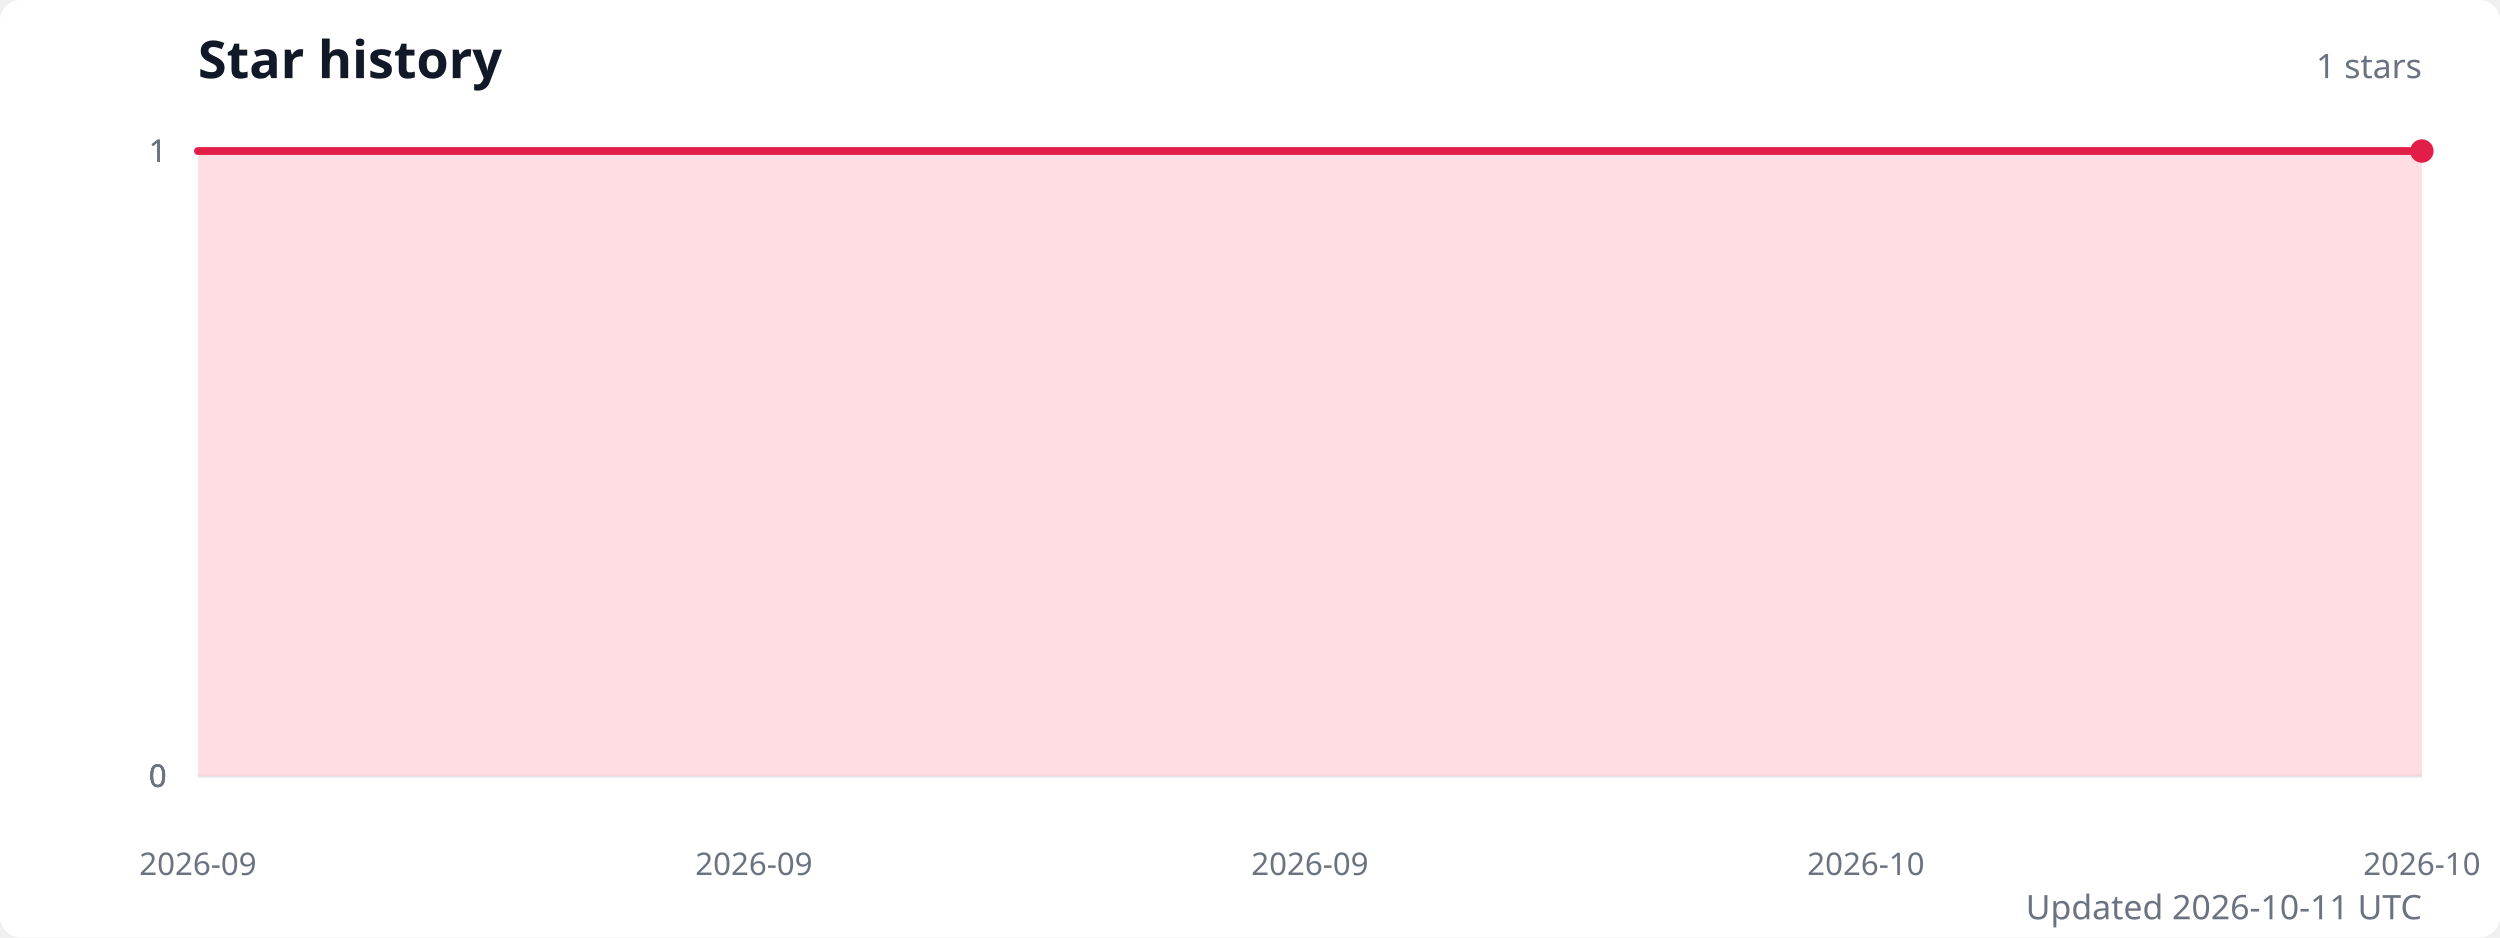
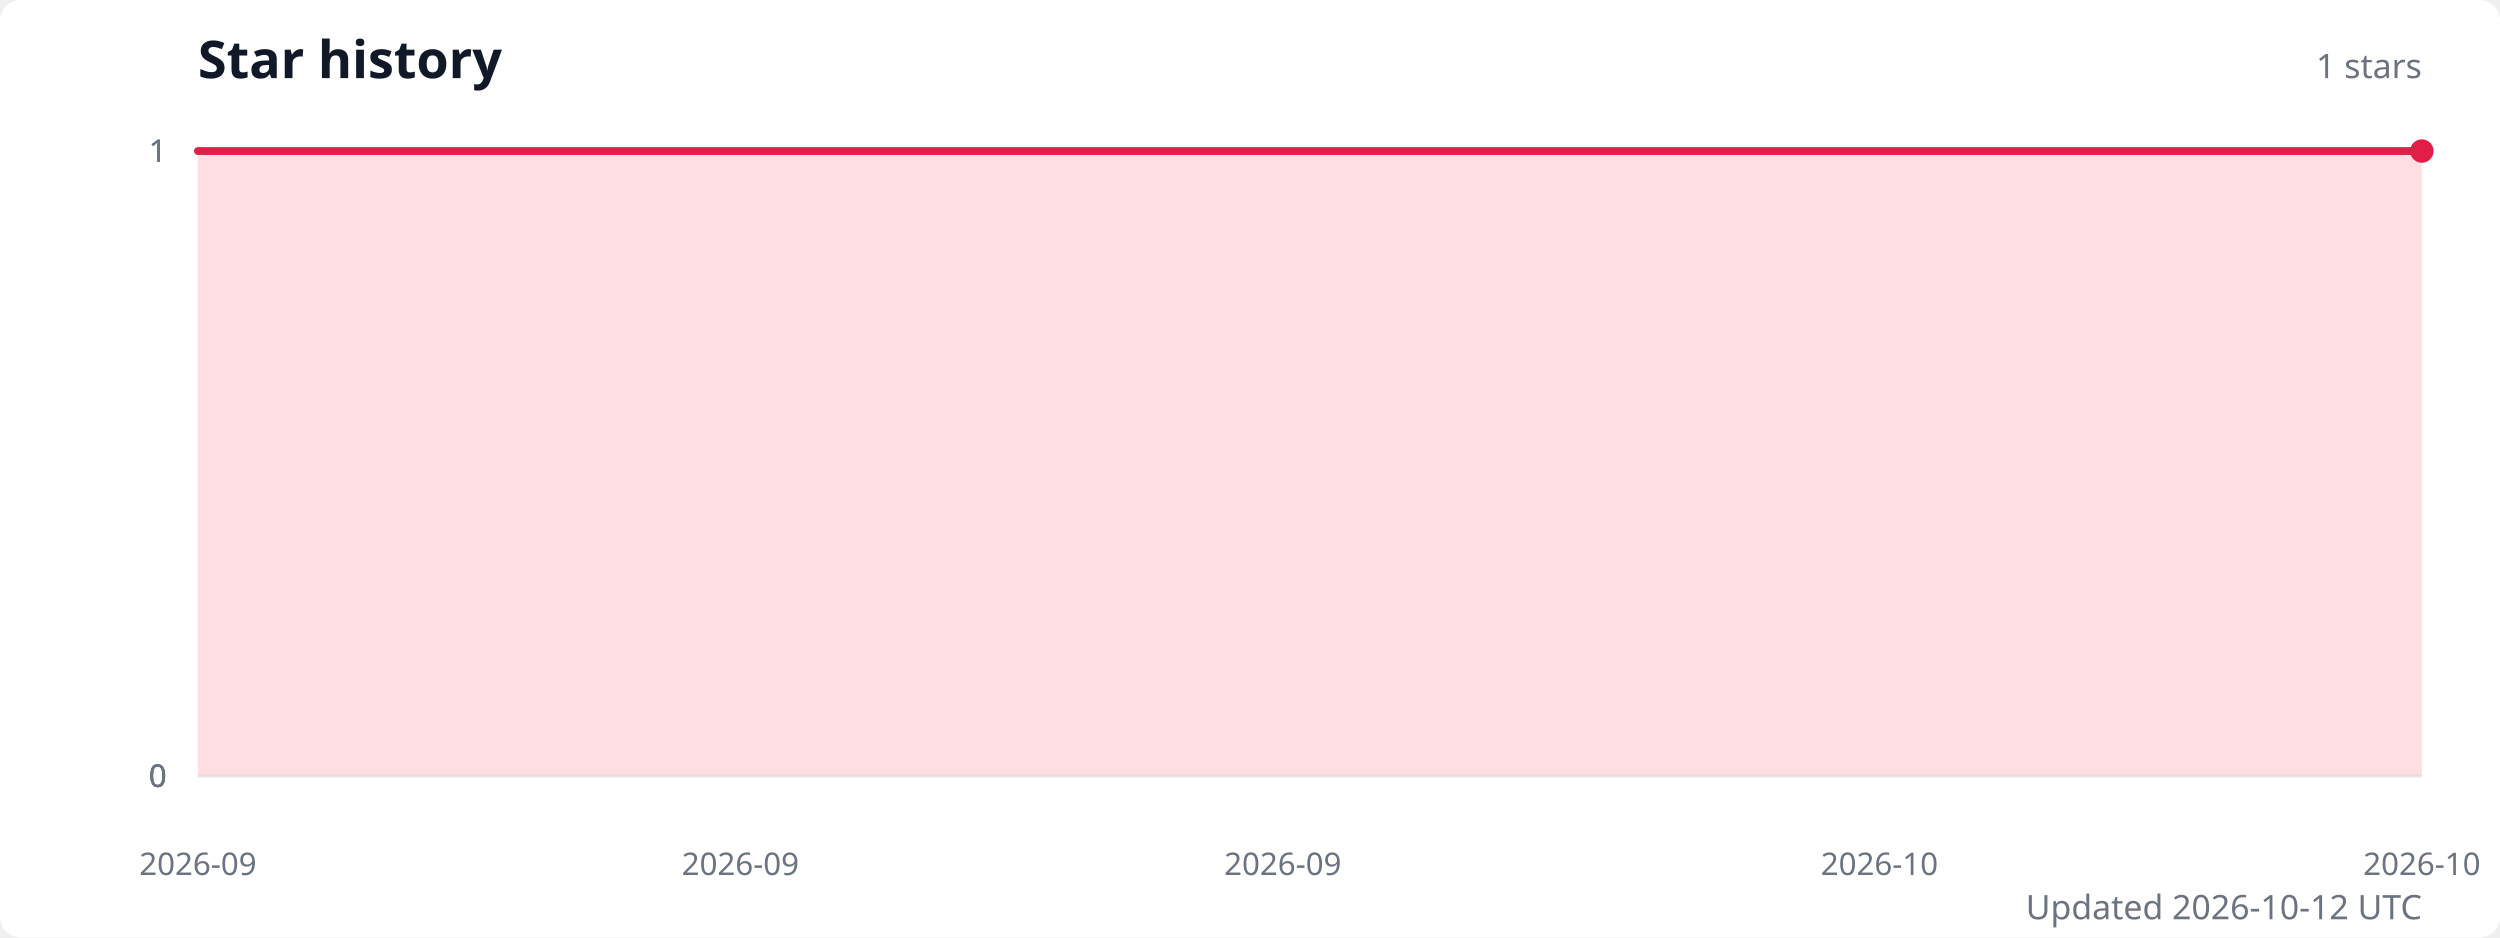
<svg xmlns="http://www.w3.org/2000/svg" width="960" height="360" viewBox="0 0 960 360" role="img" aria-labelledby="title description">
  <style>
    .title { fill: #111827; font: 600 20px system-ui, sans-serif; }
    .subtitle { fill: #6b7280; font: 13px system-ui, sans-serif; }
    .axis-label { fill: #6b7280; font: 12px system-ui, sans-serif; }
    .grid { stroke: #e5e7eb; stroke-width: 1; }
  </style>
  <rect width="100%" height="100%" fill="#ffffff" rx="8" />
  <text class="title" x="76" y="30">Star history</text>
  <text class="subtitle" x="930" y="30" text-anchor="end">1 stars</text>
  <line class="grid" x1="76" y1="298" x2="930" y2="298" />
  <text class="axis-label" x="64" y="298" text-anchor="end" dominant-baseline="middle">0</text>
  <line class="grid" x1="76" y1="298" x2="930" y2="298" />
  <text class="axis-label" x="64" y="298" text-anchor="end" dominant-baseline="middle">0</text>
  <line class="grid" x1="76" y1="298" x2="930" y2="298" />
  <text class="axis-label" x="64" y="298" text-anchor="end" dominant-baseline="middle">0</text>
  <line class="grid" x1="76" y1="58" x2="930" y2="58" />
  <text class="axis-label" x="64" y="58" text-anchor="end" dominant-baseline="middle">1</text>
  <line class="grid" x1="76" y1="58" x2="930" y2="58" />
  <text class="axis-label" x="64" y="58" text-anchor="end" dominant-baseline="middle">1</text>
-   <path d="M 76 298 L 76,58 97.3,58 118.7,58 140.1,58 161.4,58 182.8,58 204.1,58 225.4,58 246.8,58 268.1,58 289.5,58 310.9,58 332.2,58 353.6,58 374.9,58 396.2,58 417.6,58 438.9,58 460.3,58 481.6,58 503,58 524.4,58 545.7,58 567,58 588.4,58 609.8,58 631.1,58 652.5,58 673.8,58 695.1,58 716.5,58 737.9,58 759.2,58 780.5,58 801.9,58 823.2,58 844.6,58 866,58 887.3,58 908.6,58 930,58 L 930 298 Z" fill="#fecdd3" opacity="0.65" />
-   <polyline points="76,58 97.3,58 118.7,58 140.1,58 161.4,58 182.8,58 204.1,58 225.4,58 246.8,58 268.1,58 289.5,58 310.9,58 332.2,58 353.6,58 374.9,58 396.2,58 417.6,58 438.9,58 460.3,58 481.6,58 503,58 524.4,58 545.7,58 567,58 588.4,58 609.8,58 631.1,58 652.5,58 673.8,58 695.1,58 716.5,58 737.9,58 759.2,58 780.5,58 801.9,58 823.2,58 844.6,58 866,58 887.3,58 908.6,58 930,58" fill="none" stroke="#e11d48" stroke-width="3" stroke-linecap="round" stroke-linejoin="round" />
+   <path d="M 76 298 L 76,58 96.8,58 117.7,58 138.5,58 159.3,58 180.1,58 201,58 221.8,58 242.6,58 263.5,58 284.3,58 305.1,58 326,58 346.8,58 367.6,58 388.4,58 409.3,58 430.1,58 450.9,58 471.8,58 492.6,58 513.4,58 534.2,58 555.1,58 575.9,58 596.7,58 617.6,58 638.4,58 659.2,58 680,58 700.9,58 721.7,58 742.5,58 763.4,58 784.2,58 805,58 825.9,58 846.7,58 867.5,58 888.3,58 909.2,58 930,58 L 930 298 Z" fill="#fecdd3" opacity="0.65" />
+   <polyline points="76,58 96.8,58 117.7,58 138.5,58 159.3,58 180.1,58 201,58 221.8,58 242.6,58 263.5,58 284.3,58 305.1,58 326,58 346.8,58 367.6,58 388.4,58 409.3,58 430.1,58 450.9,58 471.8,58 492.6,58 513.4,58 534.2,58 555.1,58 575.9,58 596.7,58 617.6,58 638.4,58 659.2,58 680,58 700.9,58 721.7,58 742.5,58 763.4,58 784.2,58 805,58 825.9,58 846.7,58 867.5,58 888.3,58 909.2,58 930,58" fill="none" stroke="#e11d48" stroke-width="3" stroke-linecap="round" stroke-linejoin="round" />
  <circle cx="930" cy="58" r="4.5" fill="#e11d48" />
  <text class="axis-label" x="76" y="336" text-anchor="middle">2026-09</text>
-   <text class="axis-label" x="289.5" y="336" text-anchor="middle">2026-09</text>
-   <text class="axis-label" x="503" y="336" text-anchor="middle">2026-09</text>
-   <text class="axis-label" x="716.5" y="336" text-anchor="middle">2026-10</text>
+   <text class="axis-label" x="284.3" y="336" text-anchor="middle">2026-09</text>
+   <text class="axis-label" x="492.6" y="336" text-anchor="middle">2026-09</text>
+   <text class="axis-label" x="721.7" y="336" text-anchor="middle">2026-10</text>
  <text class="axis-label" x="930" y="336" text-anchor="middle">2026-10</text>
-   <text class="subtitle" x="930" y="353" text-anchor="end">Updated 2026-10-11 UTC</text>
+   <text class="subtitle" x="930" y="353" text-anchor="end">Updated 2026-10-12 UTC</text>
</svg>
